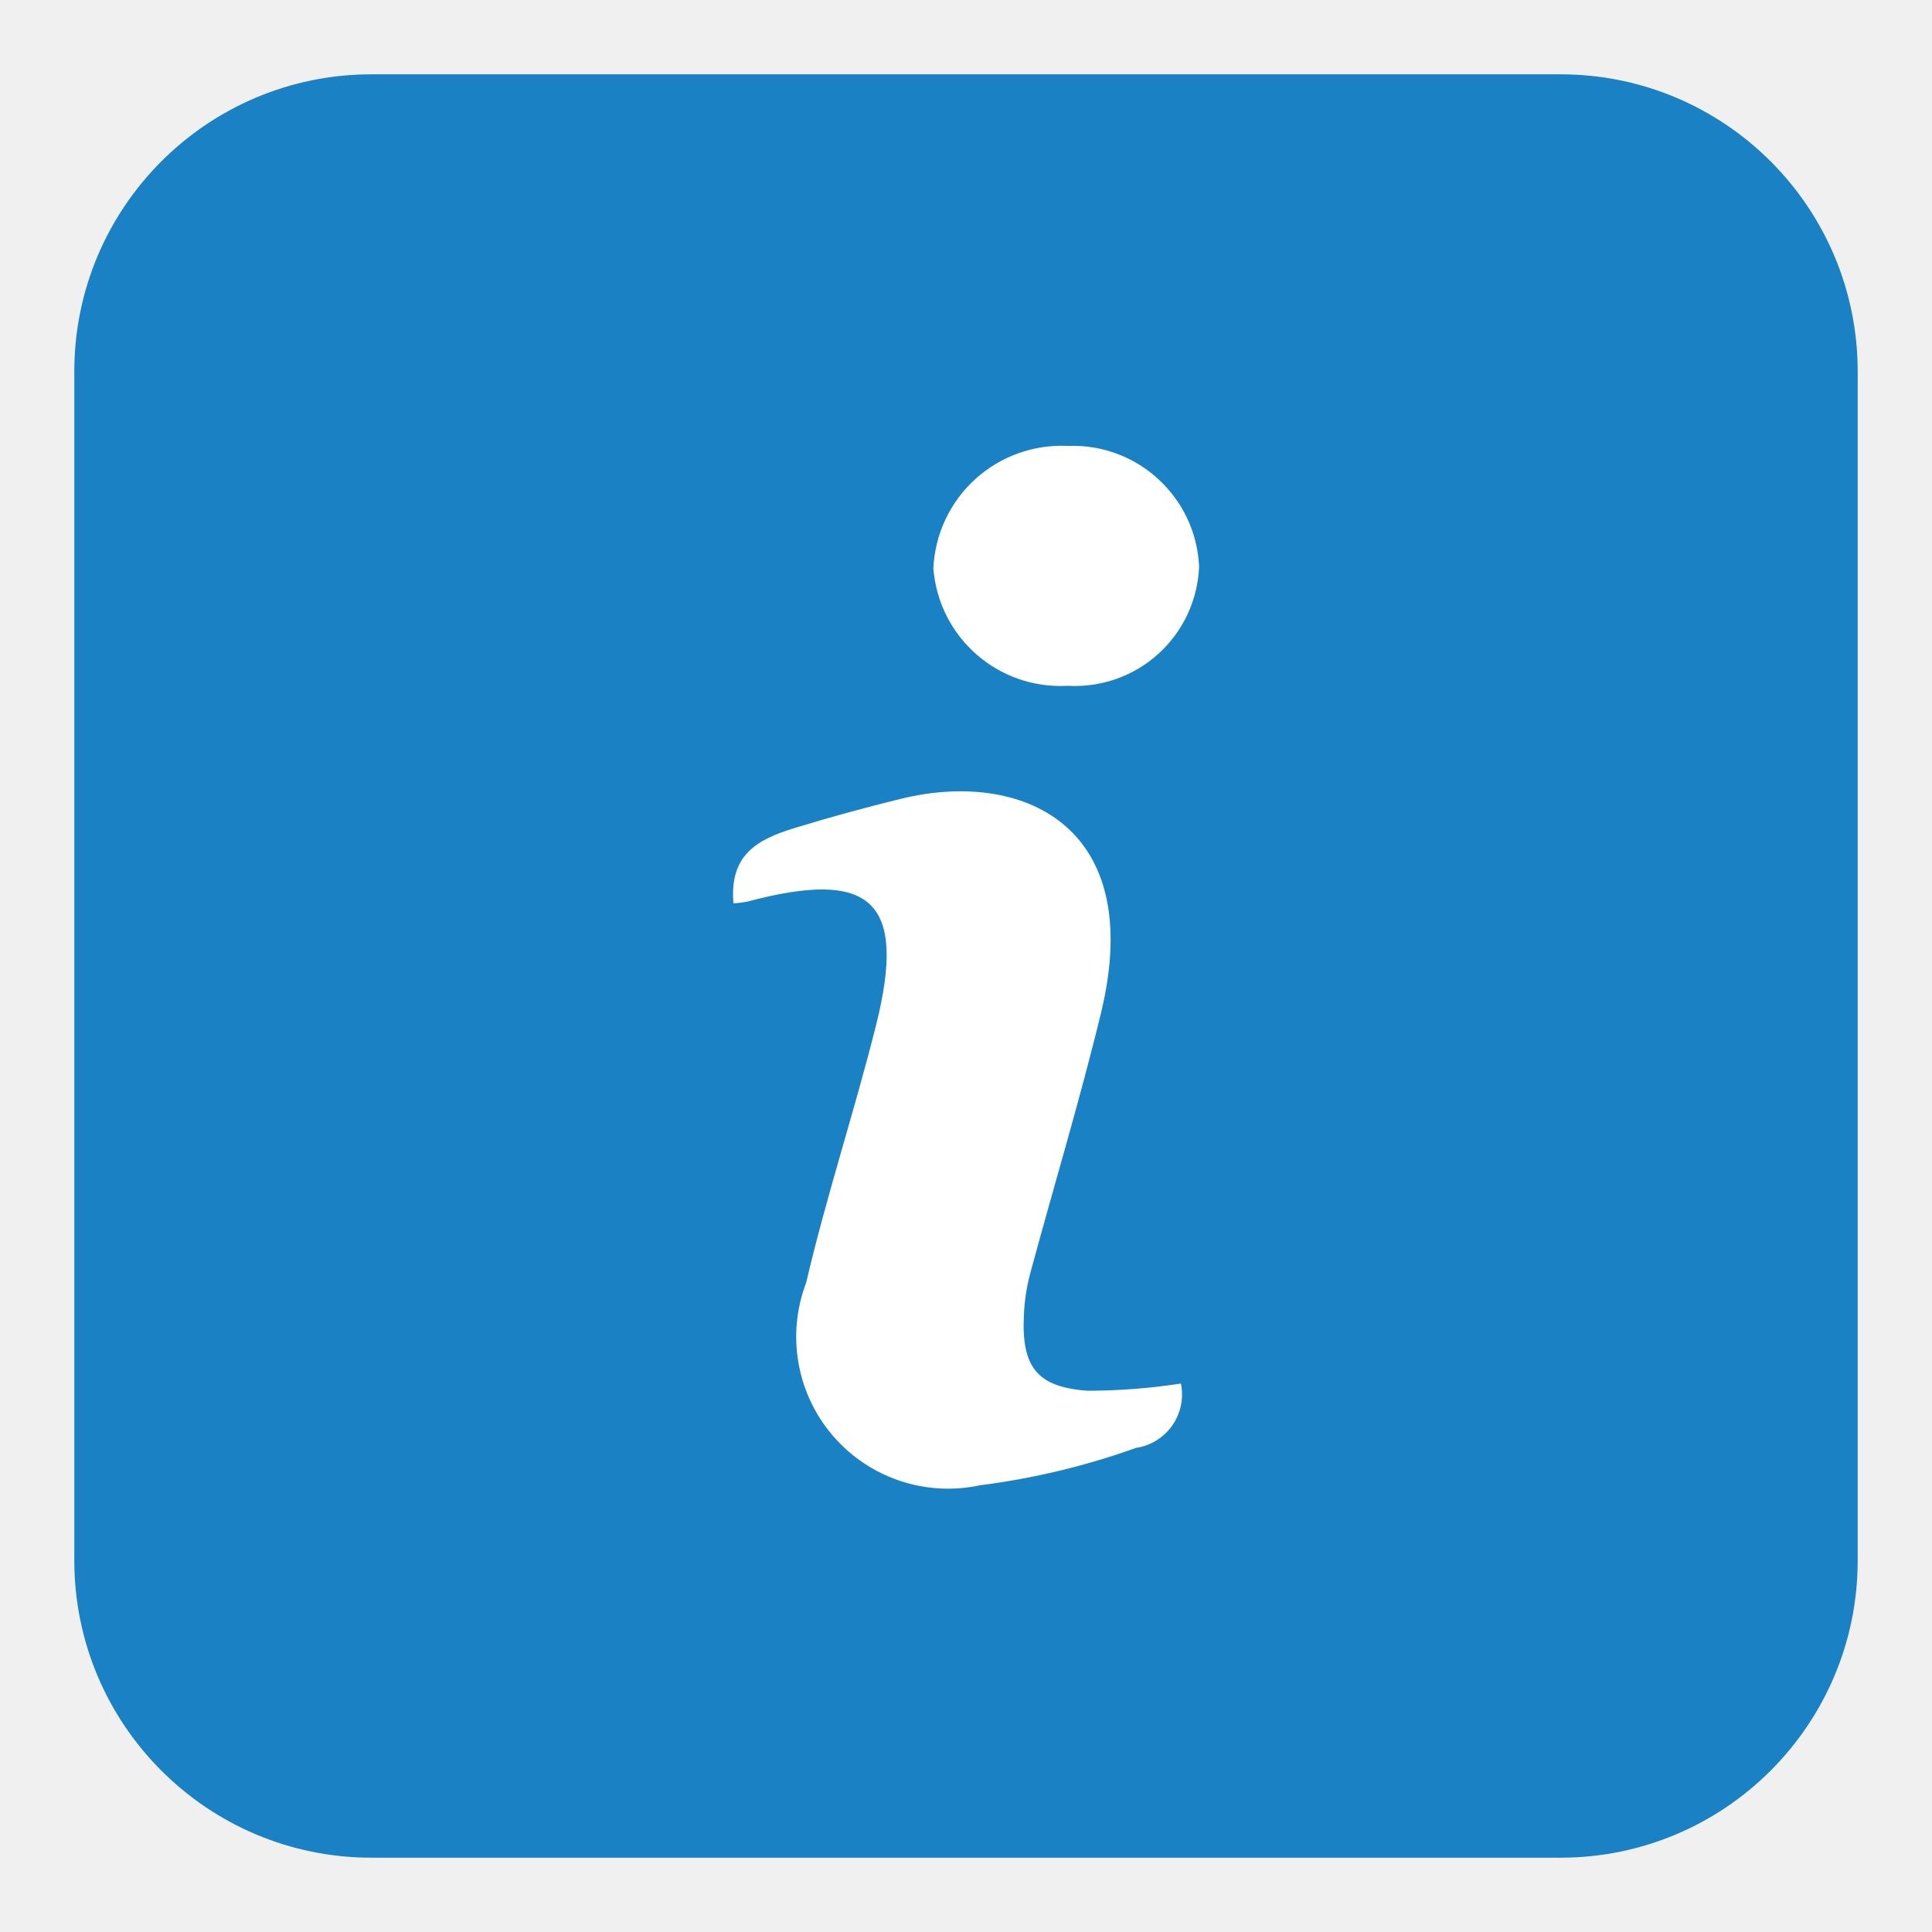
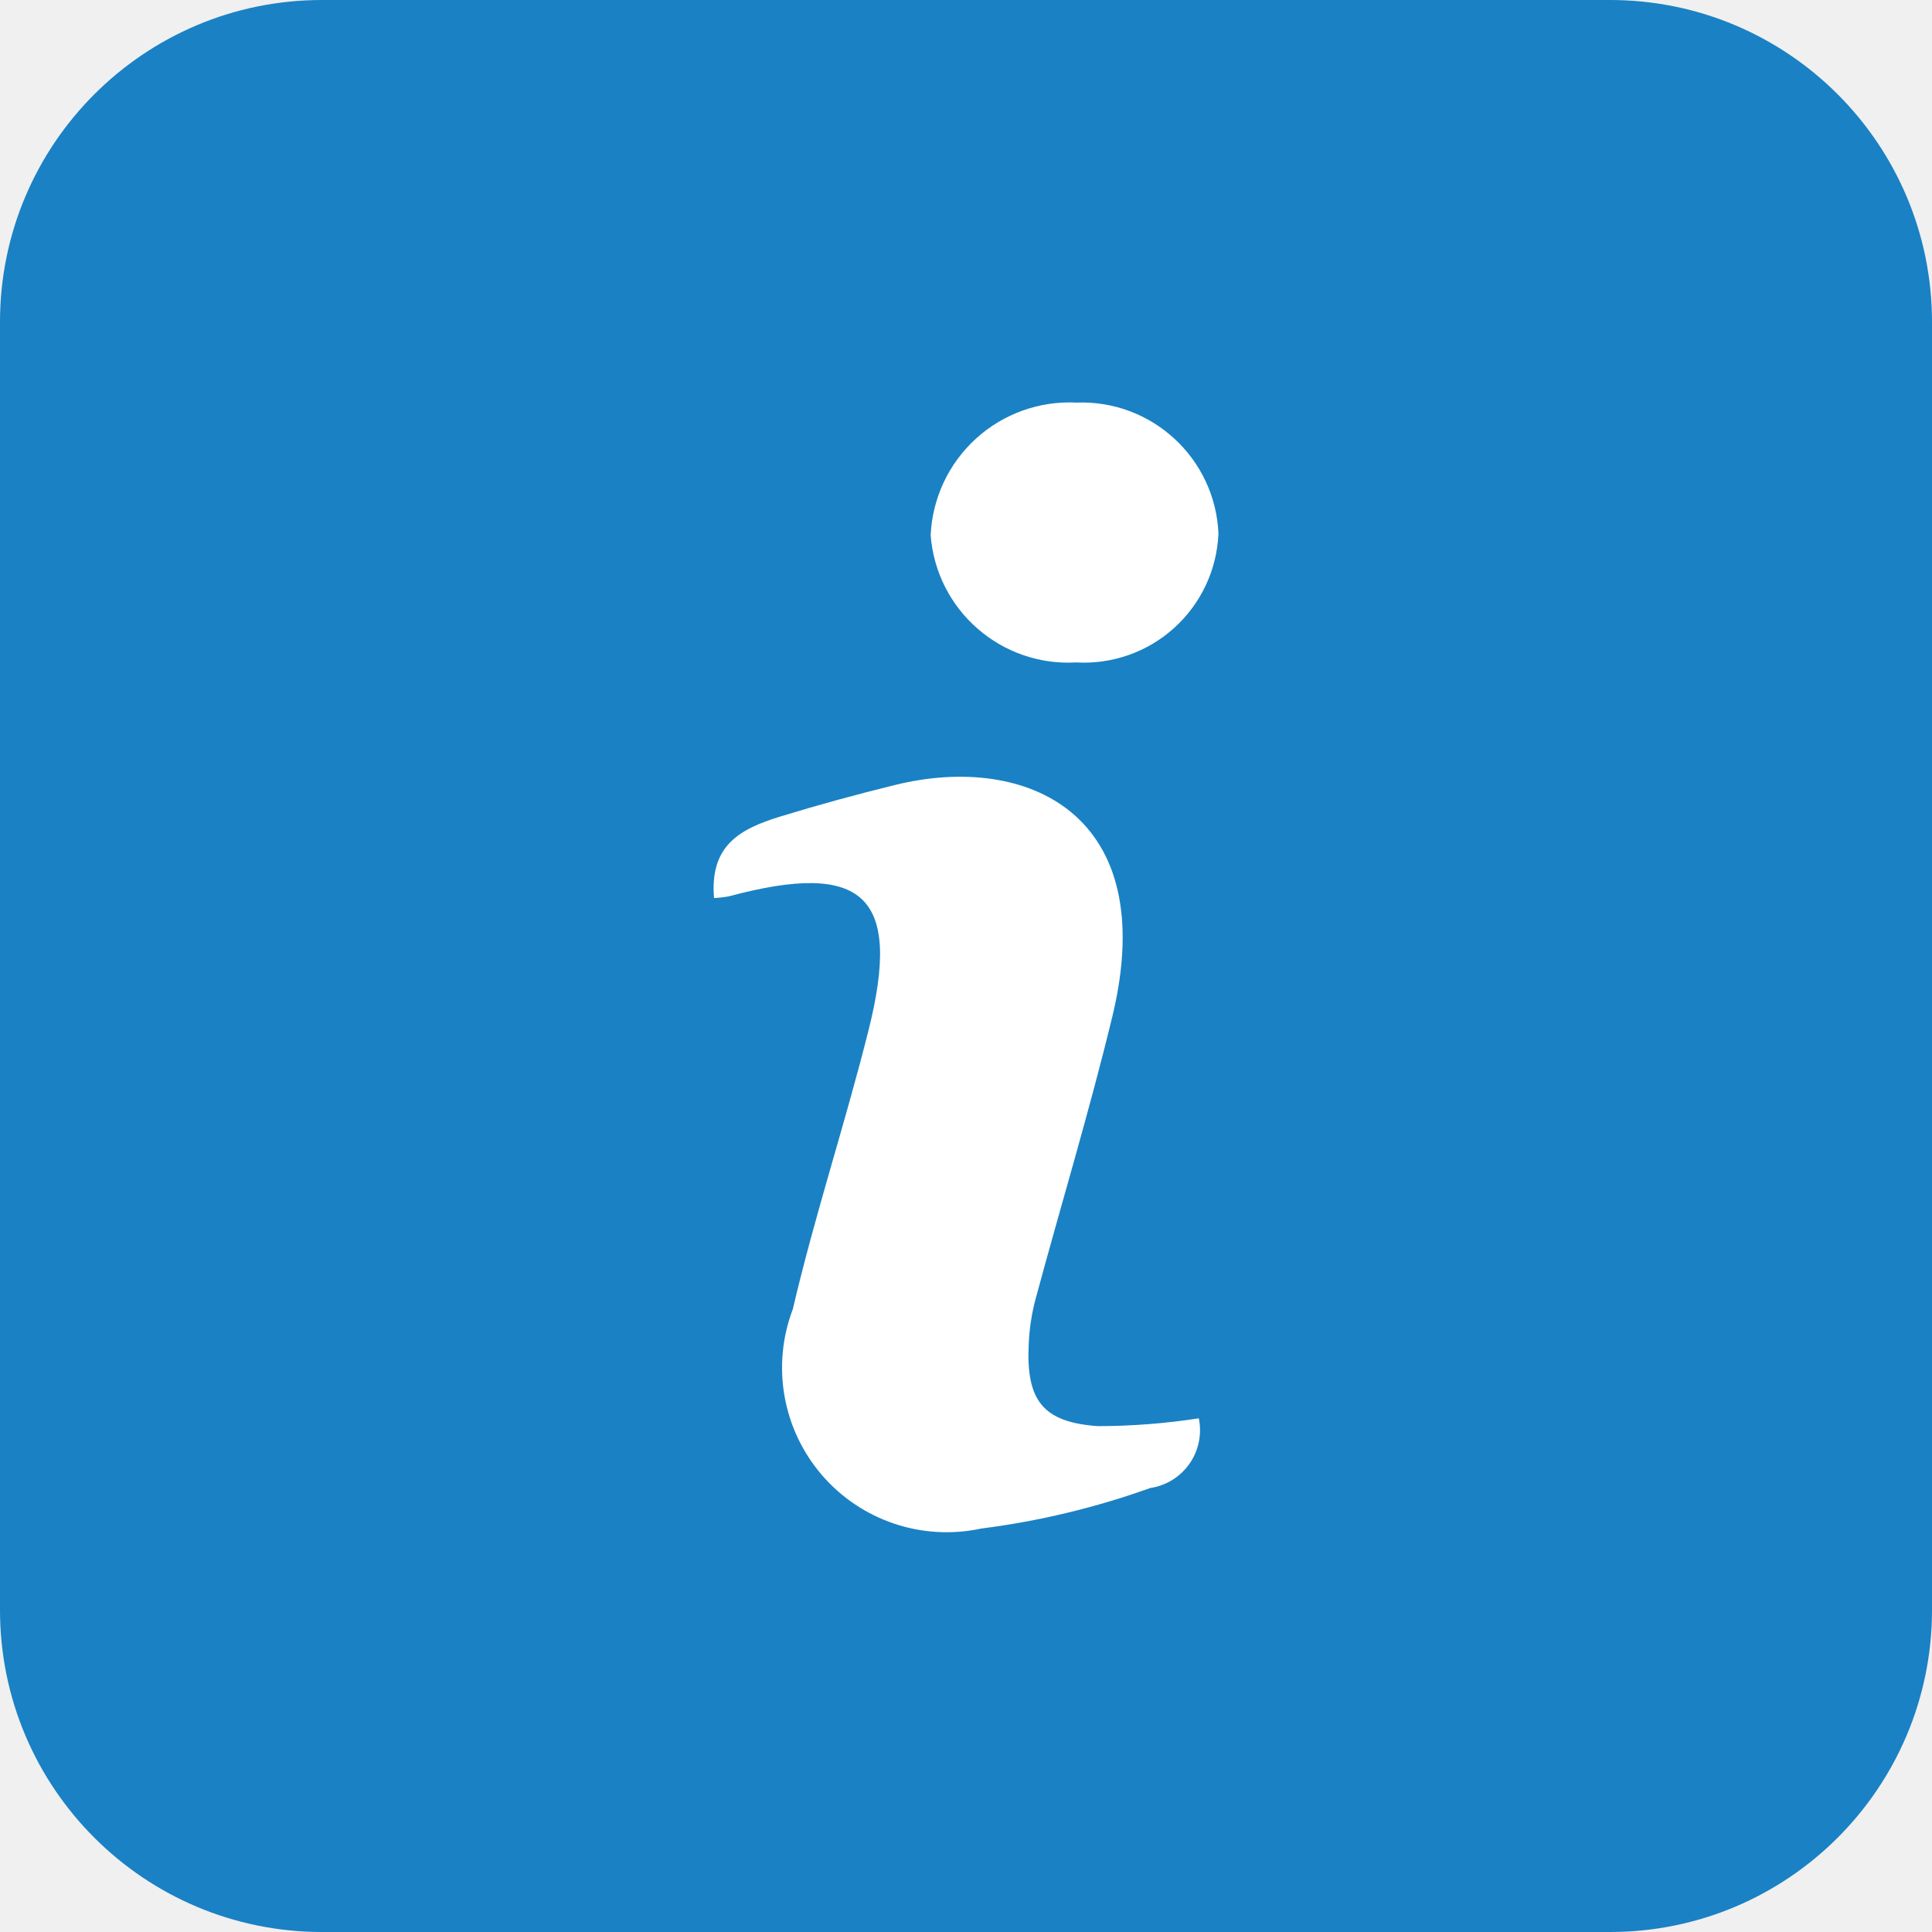
- <svg xmlns="http://www.w3.org/2000/svg" id="Слой_1" data-name="Слой 1" viewBox="0 0 26 26">
-   <defs>
-     <style>.cls-1{fill:#1a81c4;}.cls-2{fill:#fff;}</style>
+ <svg xmlns="http://www.w3.org/2000/svg" id="Слой_1" data-name="Слой 1" viewBox="0 0 24 24" version="1.1">
+   <defs id="defs25491">
+     <style id="style25489">.cls-1{fill:#1a81c4;}.cls-2{fill:#fff;}</style>
  </defs>
-   <path class="cls-1" d="M21,1H5A4,4,0,0,0,1,5V21a4,4,0,0,0,4,4H21a4,4,0,0,0,4-4V5A4,4,0,0,0,21,1Z" />
-   <path class="cls-2" d="M14.639,18.716c-.687-.048-.893-.322-.86-1.017a2.597,2.597,0,0,1,.082-.55c.317-1.176.672-2.343.958-3.526.607-2.517-1.067-3.273-2.695-2.873-.478.117-.951.246-1.43.393-.513.157-.878.365-.824,1.013a1.354,1.354,0,0,0,.186-.022c1.676-.448,2.151-.004,1.734,1.661-.291,1.162-.669,2.302-.941,3.467a2.044,2.044,0,0,0,2.341,2.726,9.934,9.934,0,0,0,2.098-.503.726.726,0,0,0,.604-.866A8.306,8.306,0,0,1,14.639,18.716Z" />
-   <path class="cls-2" d="M14.369,9.229a1.672,1.672,0,0,0,1.768-1.604A1.701,1.701,0,0,0,14.373,6.001,1.727,1.727,0,0,0,12.561,7.649,1.715,1.715,0,0,0,14.369,9.229Z" />
+   <path class="cls-1" d="M 20,0 H 4 A 4,4 0 0 0 0,4 v 16 a 4,4 0 0 0 4,4 h 16 a 4,4 0 0 0 4,-4 V 4 A 4,4 0 0 0 20,0 Z" id="path25495" />
+   <path class="cls-2" d="m 13.639,17.716 c -0.687,-0.048 -0.893,-0.322 -0.86,-1.017 a 2.597,2.597 0 0 1 0.082,-0.55 c 0.317,-1.176 0.672,-2.343 0.958,-3.526 0.607,-2.517 -1.067,-3.273 -2.695,-2.873 -0.478,0.117 -0.951,0.246 -1.43,0.393 -0.513,0.157 -0.878,0.365 -0.824,1.013 a 1.354,1.354 0 0 0 0.186,-0.022 c 1.676,-0.448 2.151,-0.004 1.734,1.661 -0.291,1.162 -0.669,2.302 -0.941,3.467 a 2.044,2.044 0 0 0 2.341,2.726 9.934,9.934 0 0 0 2.098,-0.503 0.726,0.726 0 0 0 0.604,-0.866 8.306,8.306 0 0 1 -1.253,0.097 z" id="path25497" />
+   <path class="cls-2" d="M 13.369,8.229 A 1.672,1.672 0 0 0 15.136,6.625 1.701,1.701 0 0 0 13.373,5.001 1.727,1.727 0 0 0 11.561,6.649 1.715,1.715 0 0 0 13.369,8.229 Z" id="path25499" />
</svg>
